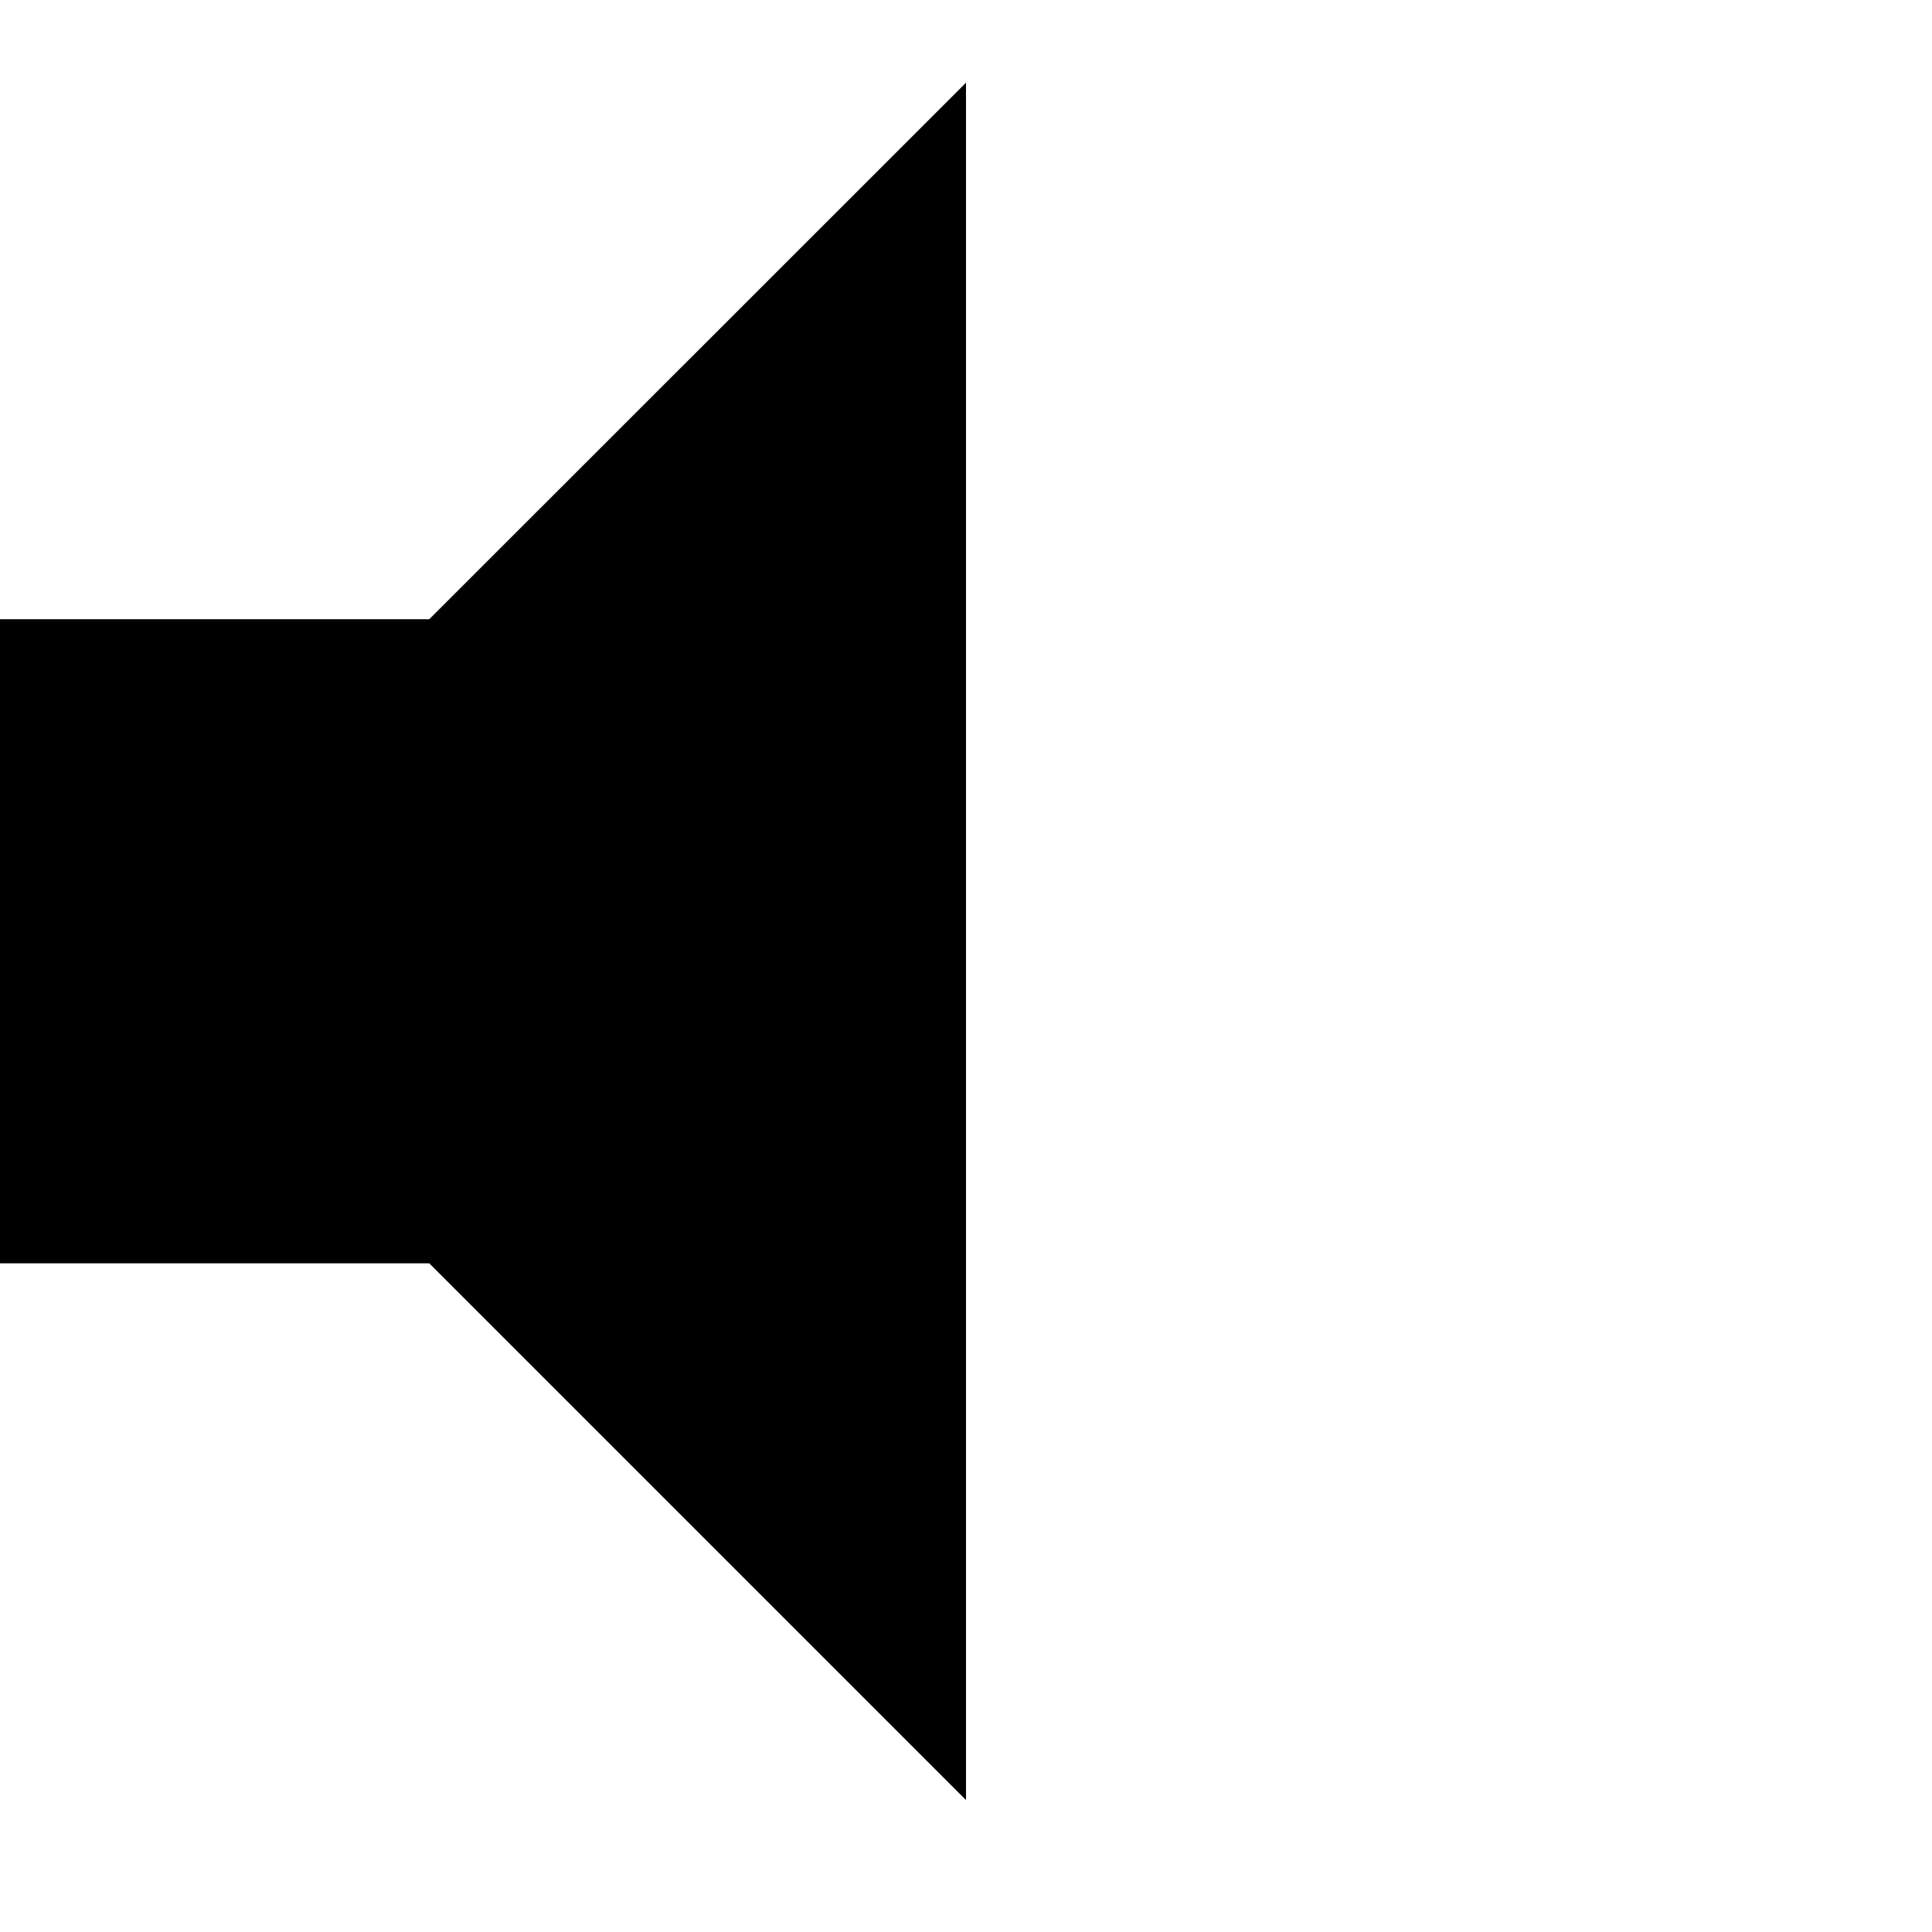
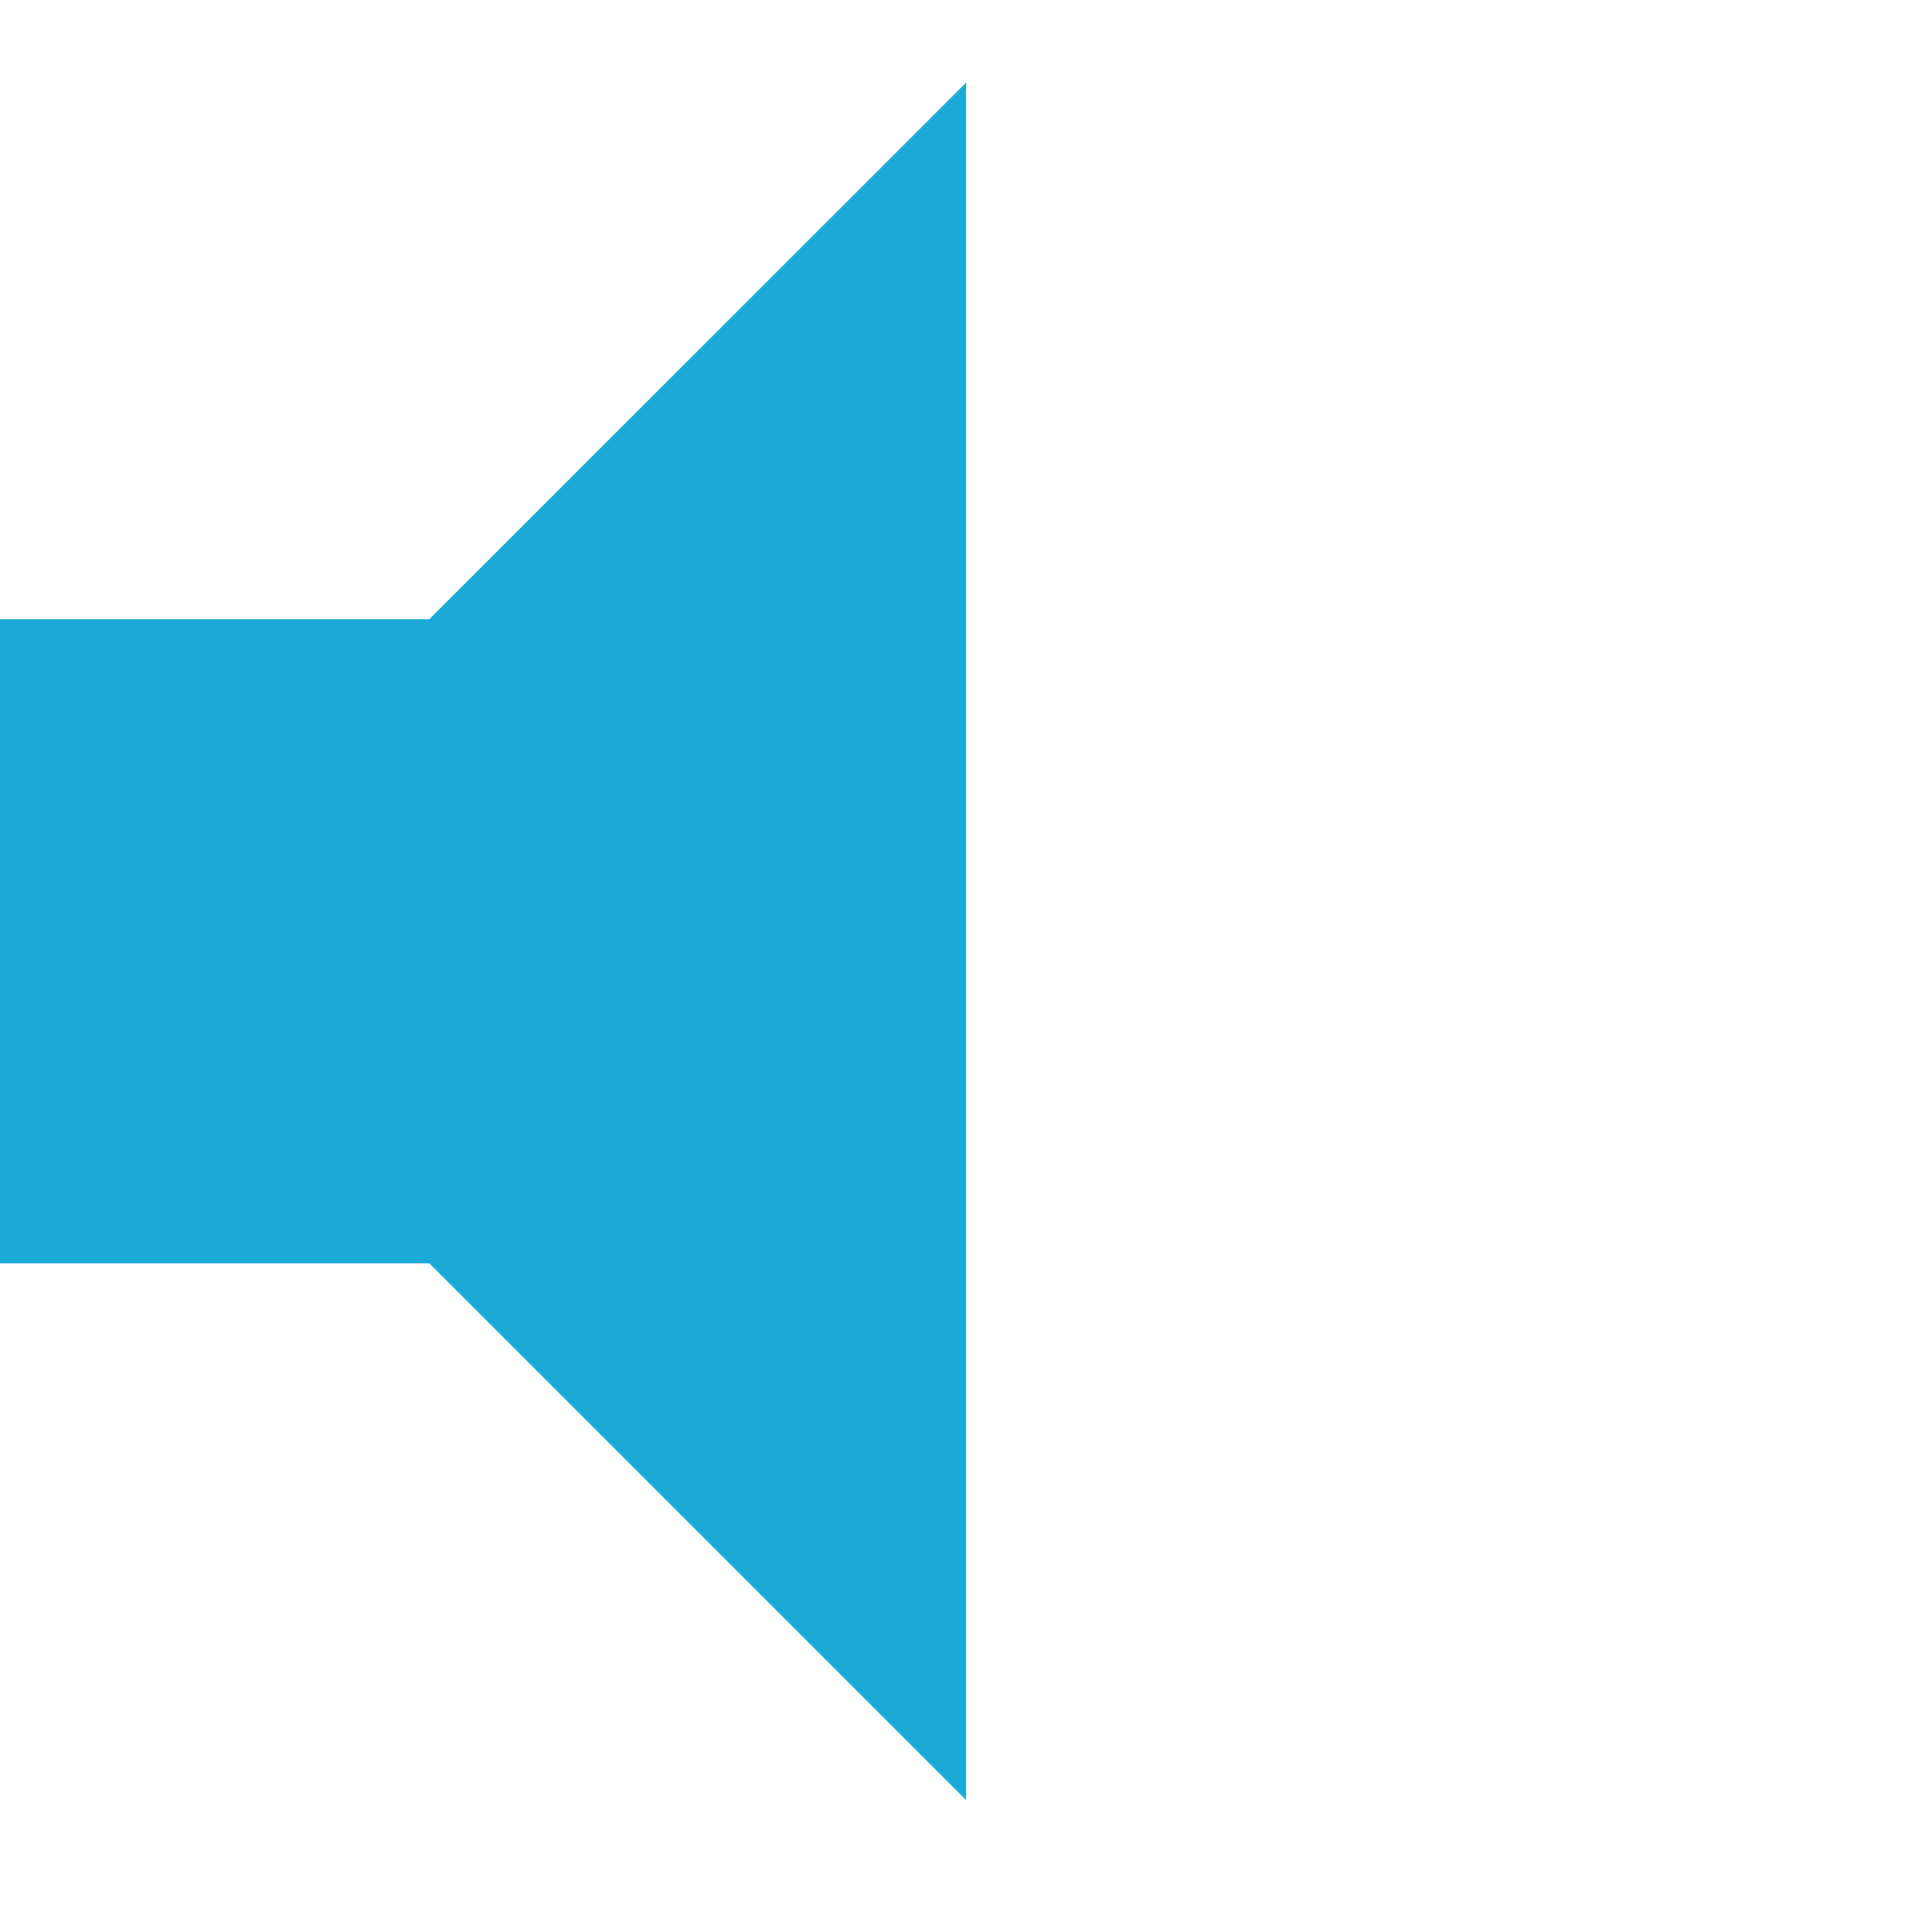
- <svg xmlns="http://www.w3.org/2000/svg" width="10" height="10" viewBox="0 0 10 10">
+ <svg xmlns="http://www.w3.org/2000/svg" width="10" height="10" viewBox="0 0 10 10" fill="#1BABDA">
  <path d="M0 3.205V6.539H2.222L5 9.317V0.428L2.222 3.205H0Z" />
</svg>
